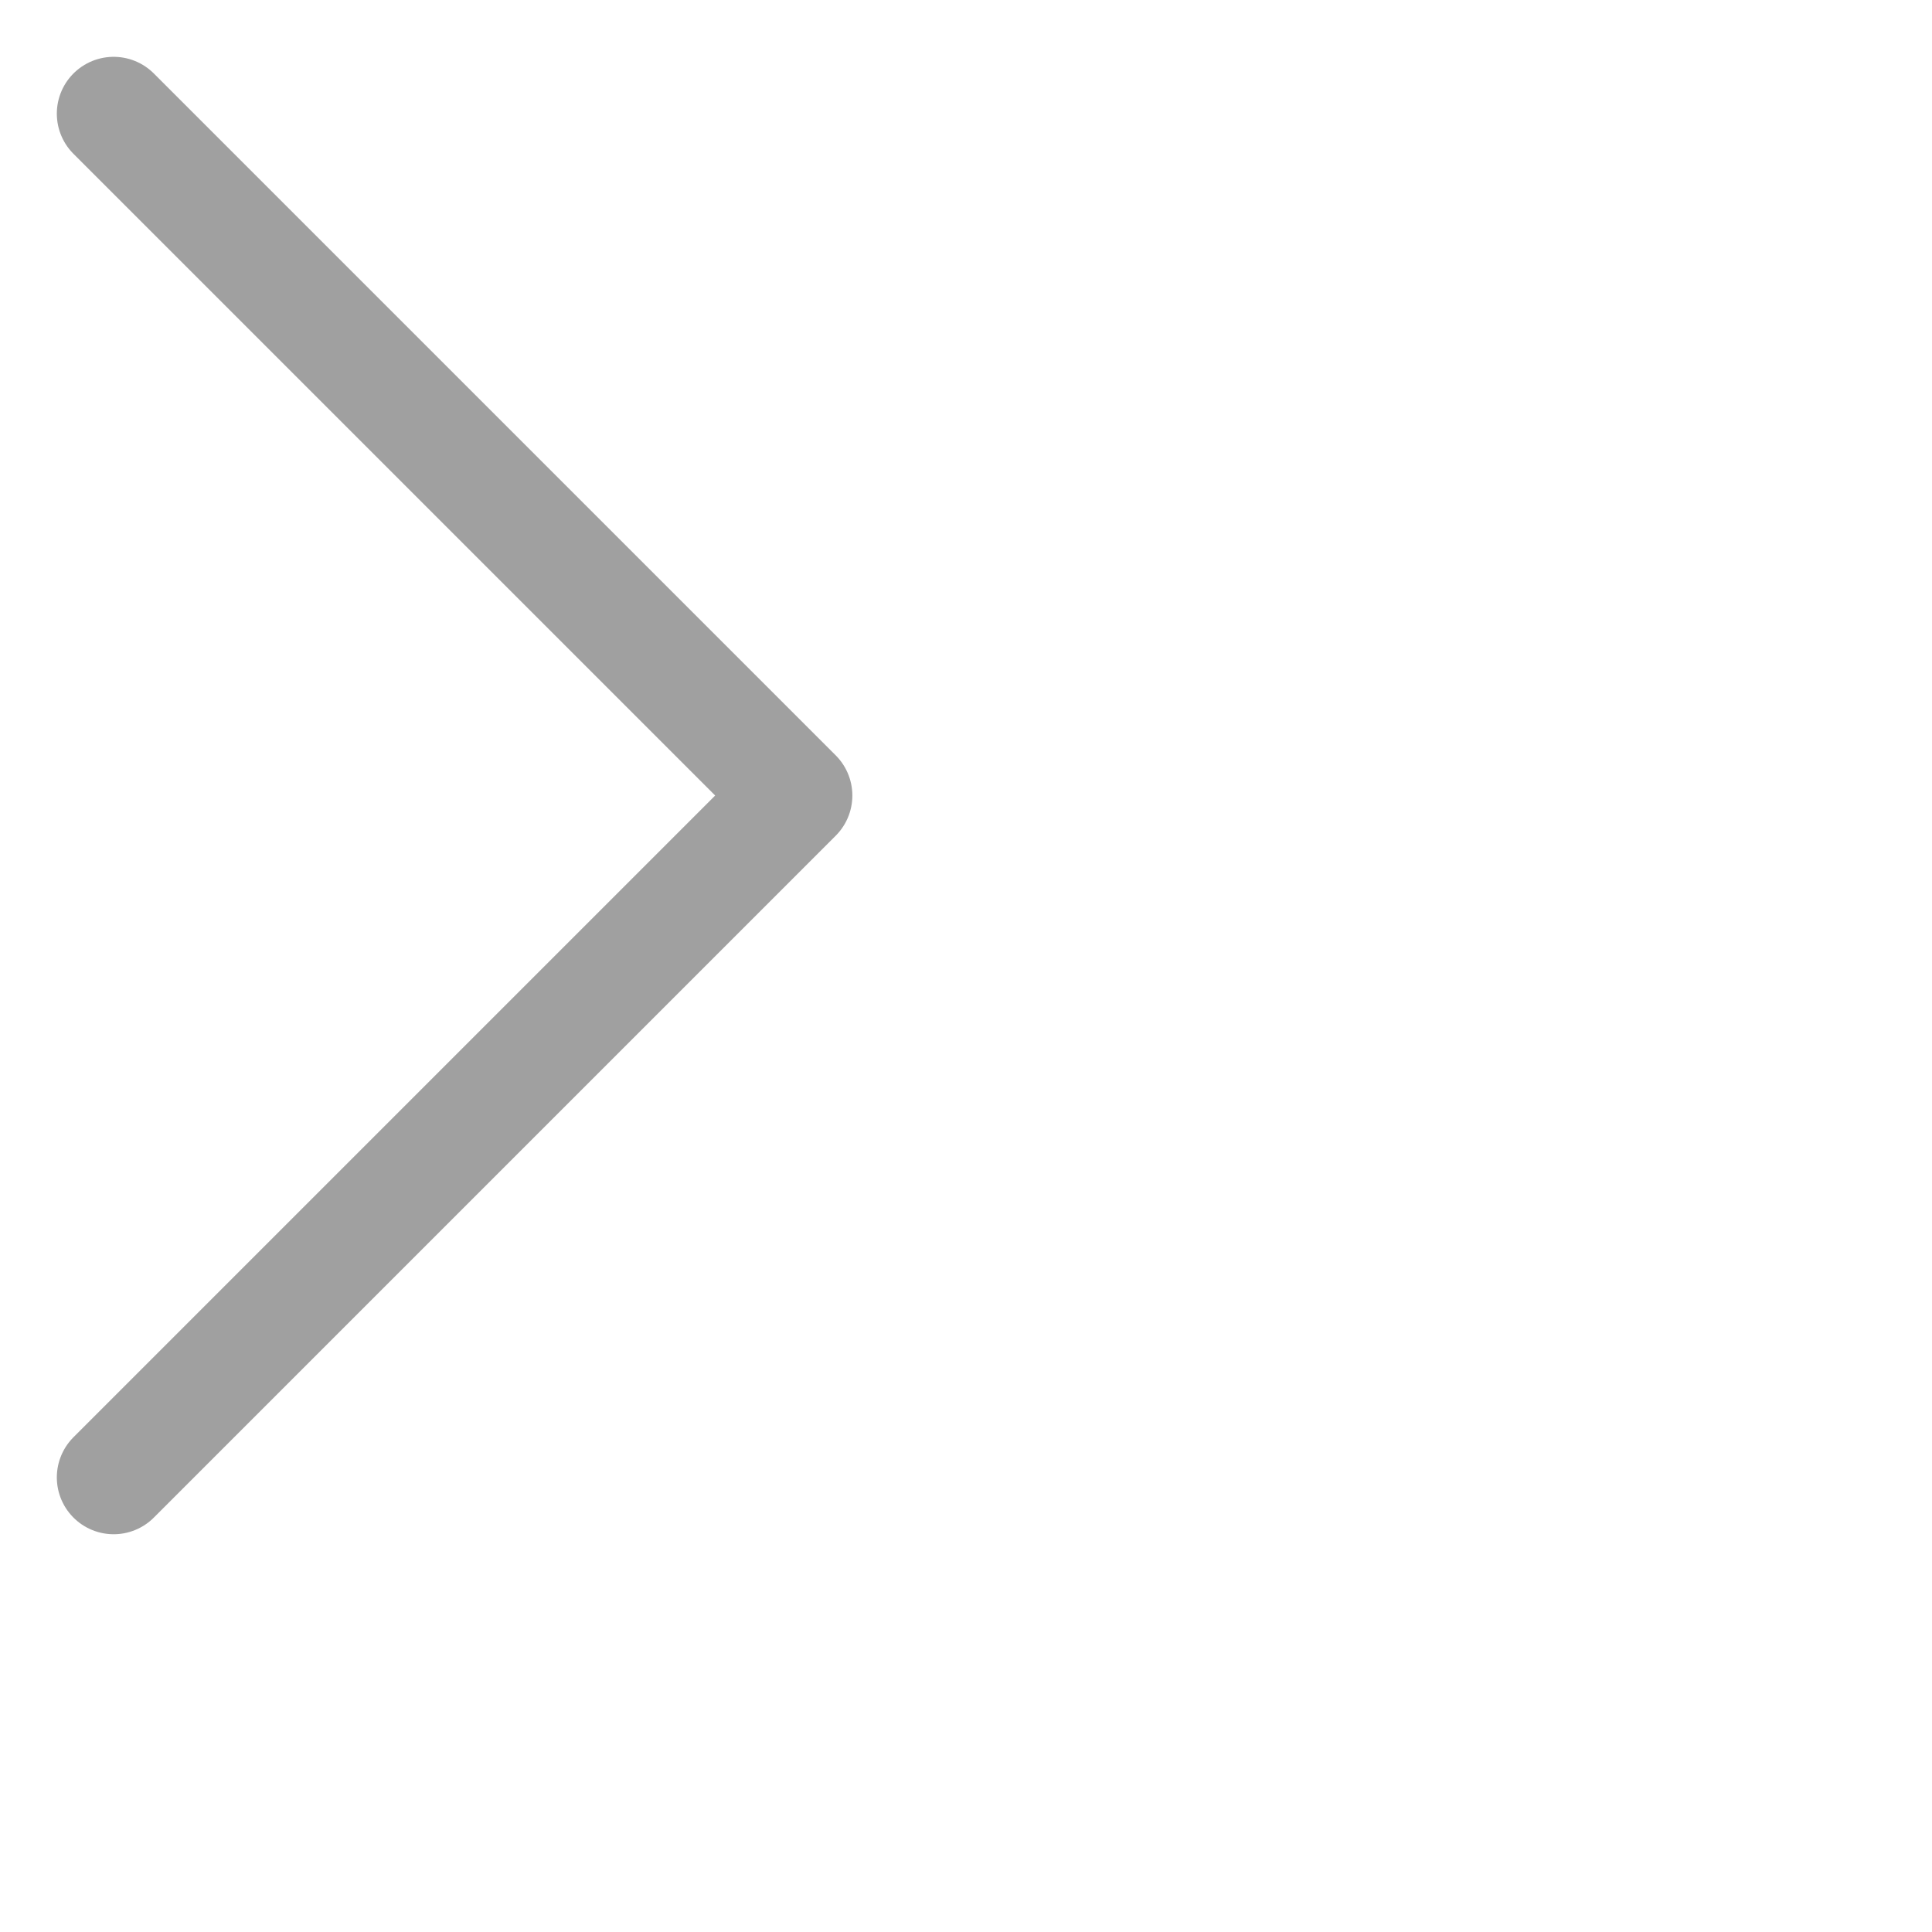
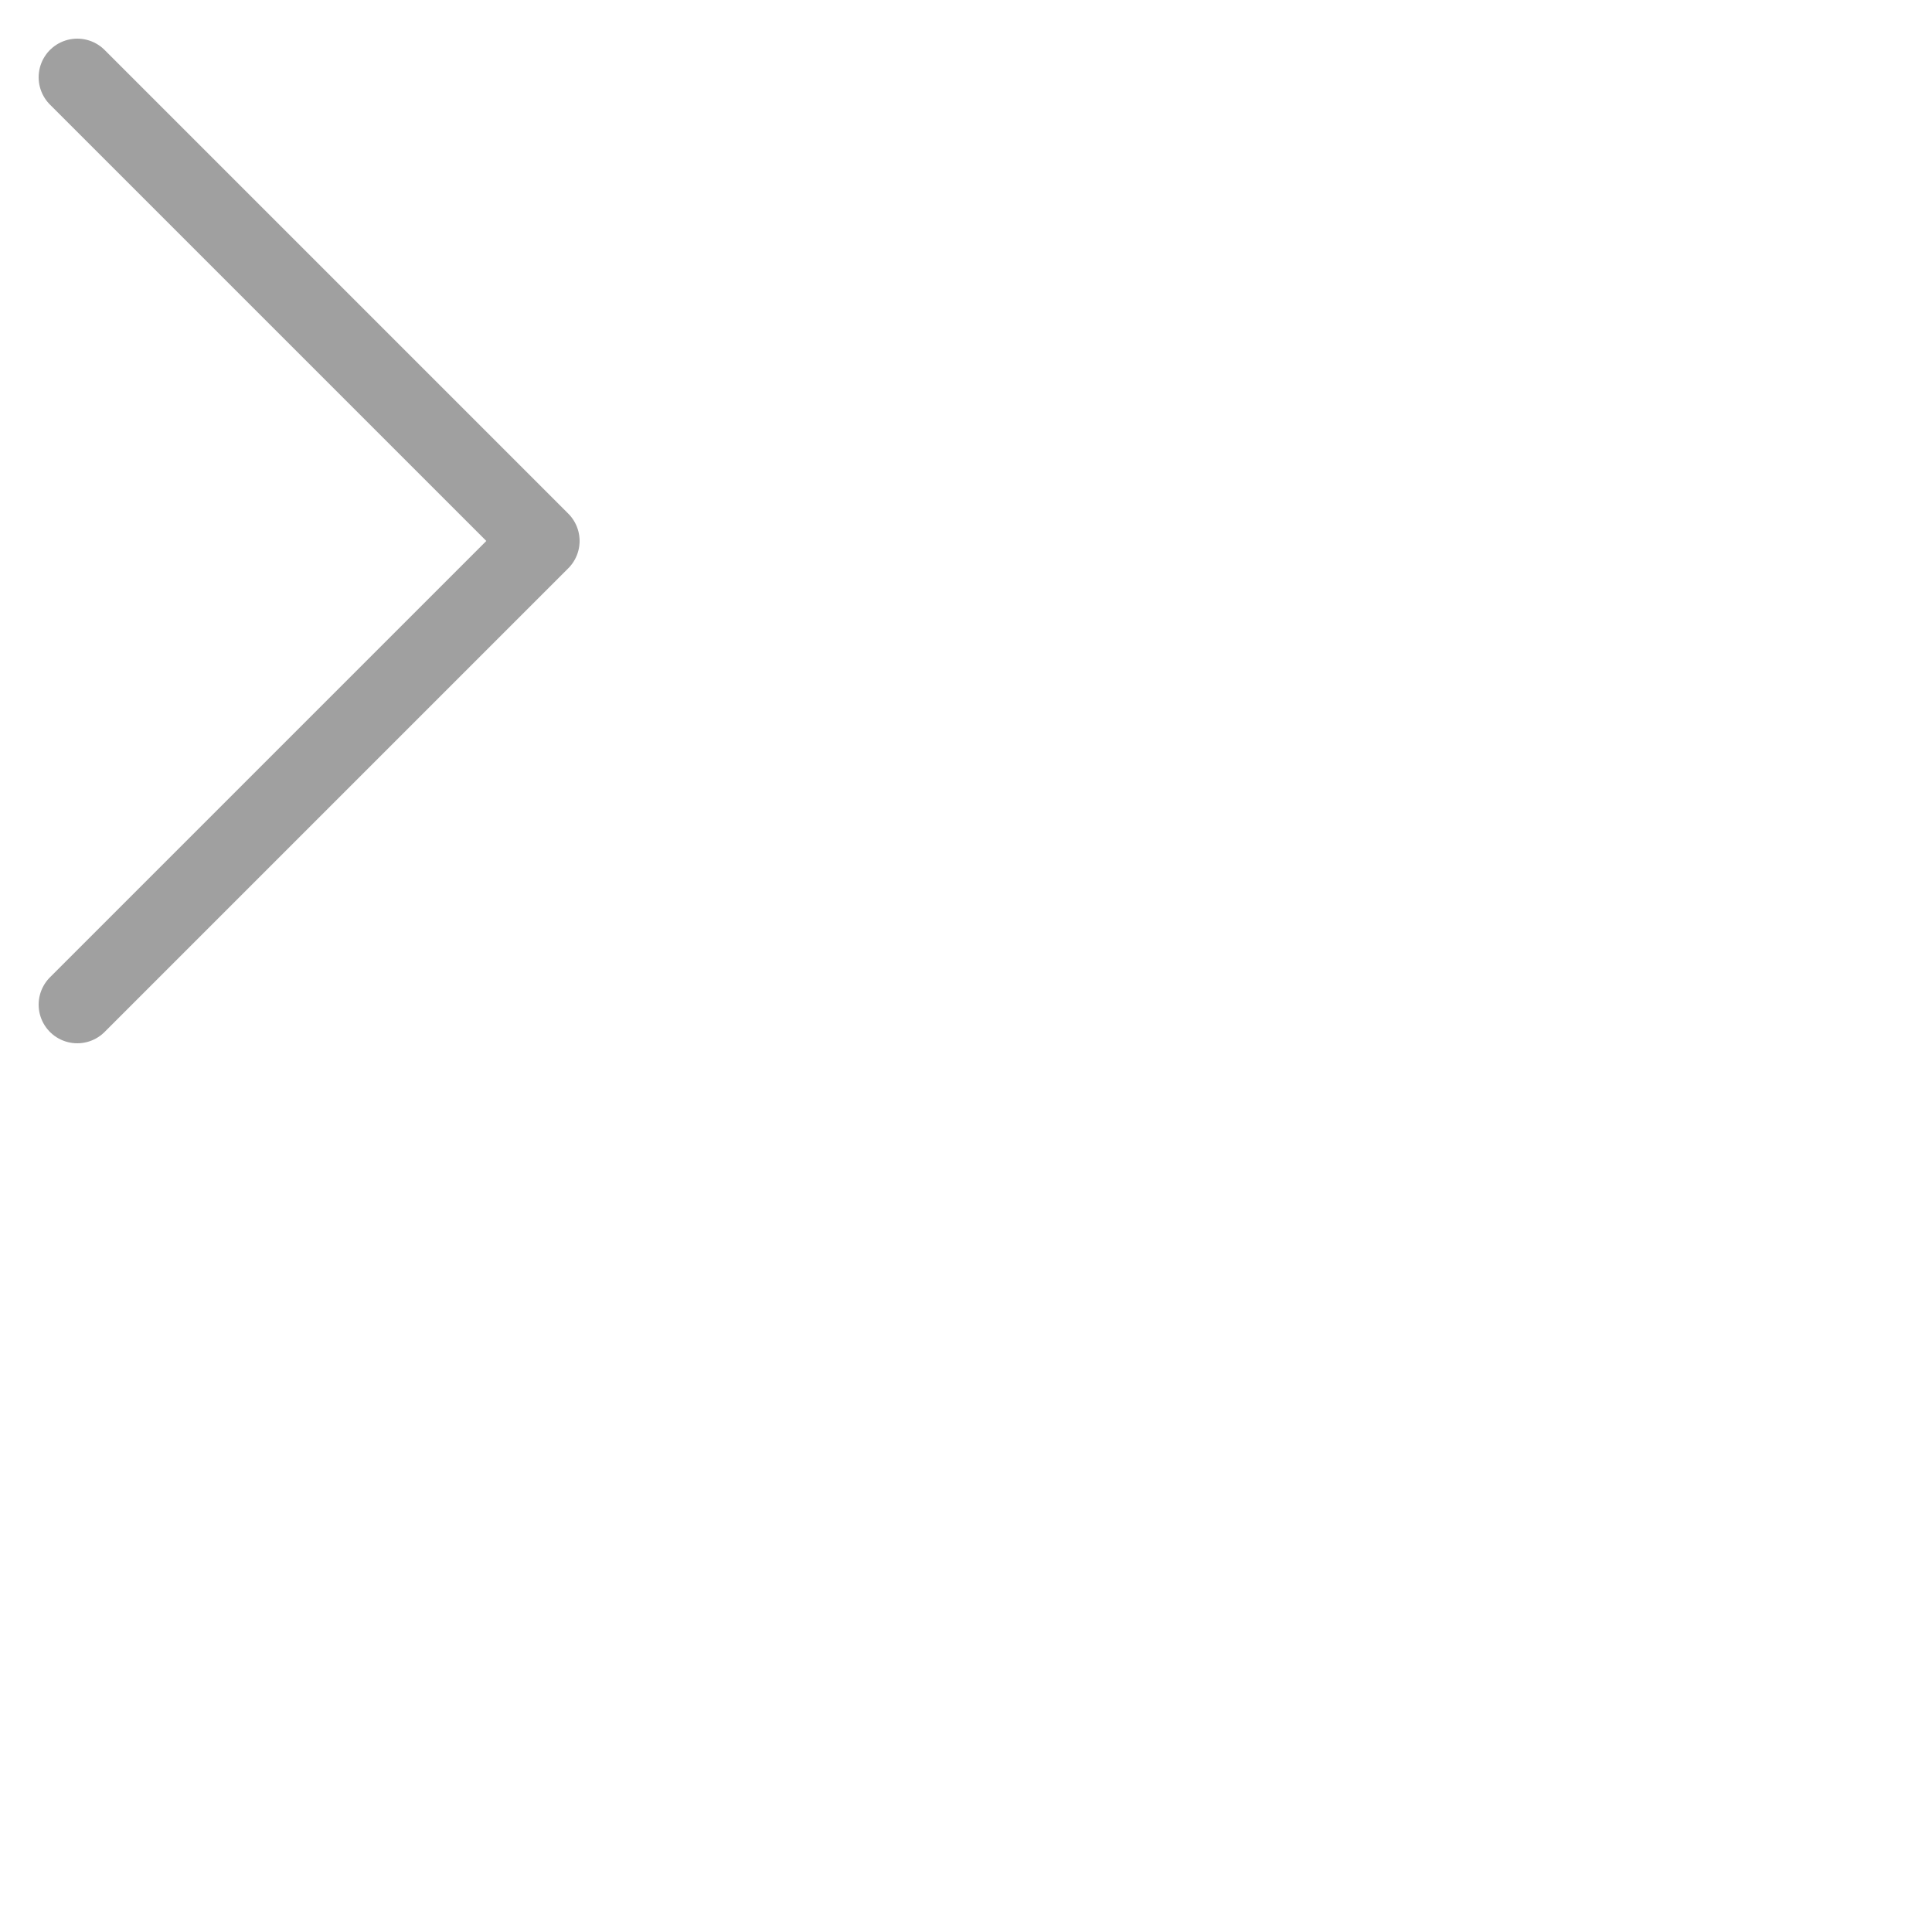
- <svg xmlns="http://www.w3.org/2000/svg" fill="none" viewBox="0 0 17 17">
+ <svg xmlns="http://www.w3.org/2000/svg" fill="none" viewBox="0 0 25 25">
  <path stroke="#A0A0A0" stroke-linecap="round" stroke-linejoin="round" d="M1 13l6-6-6-6" />
</svg>
